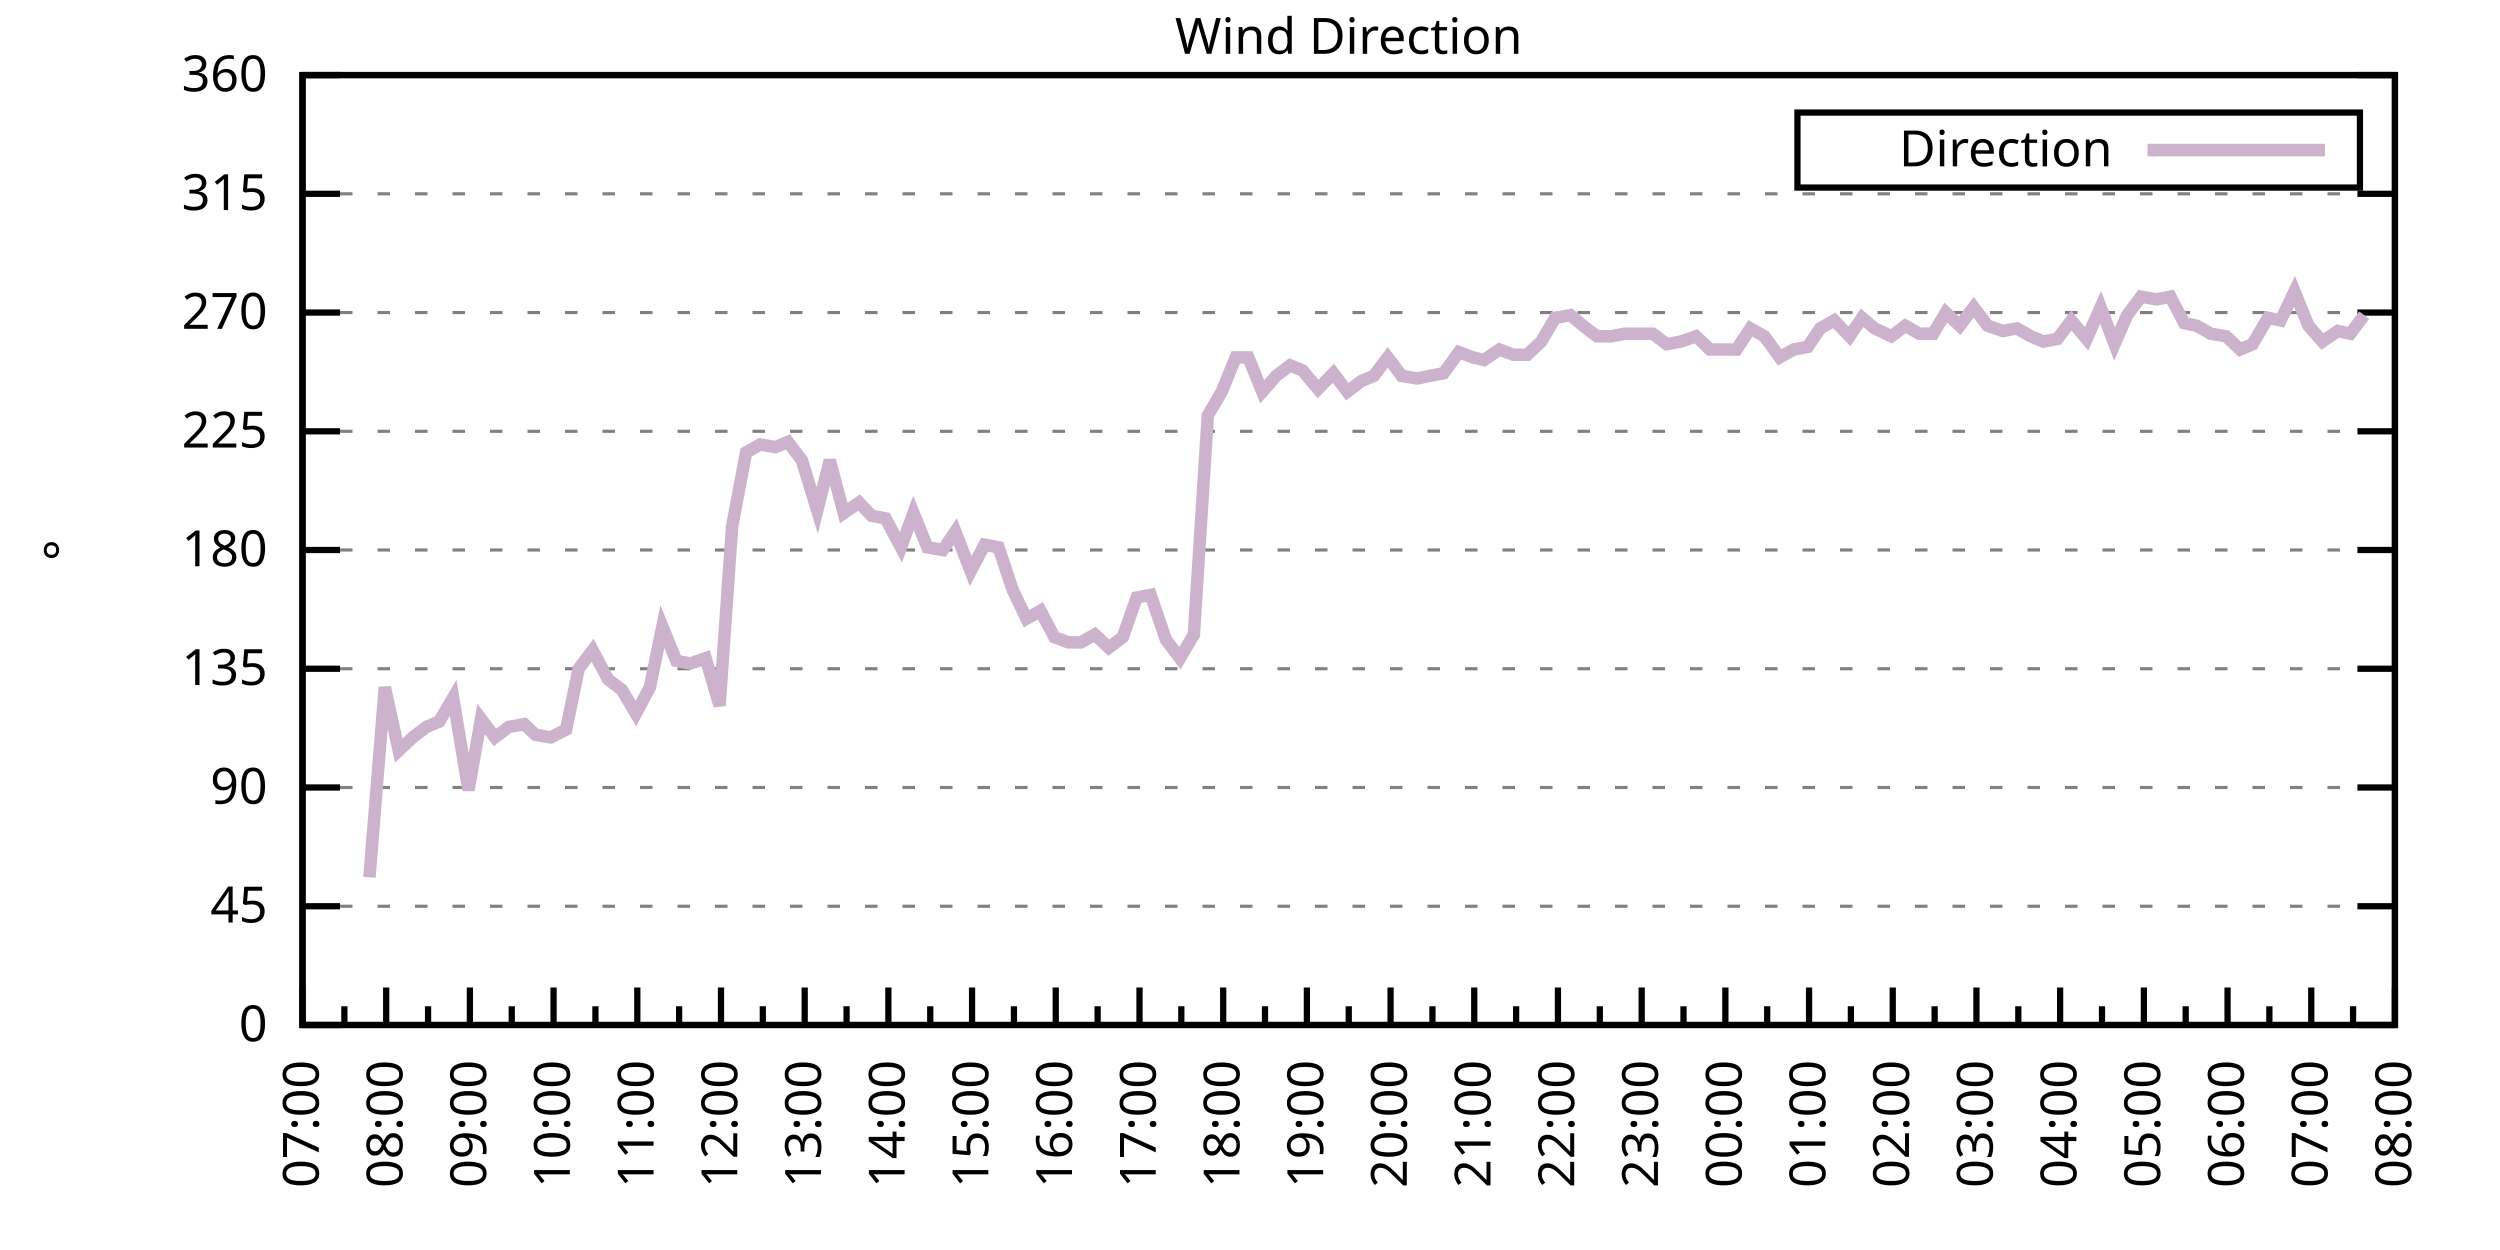
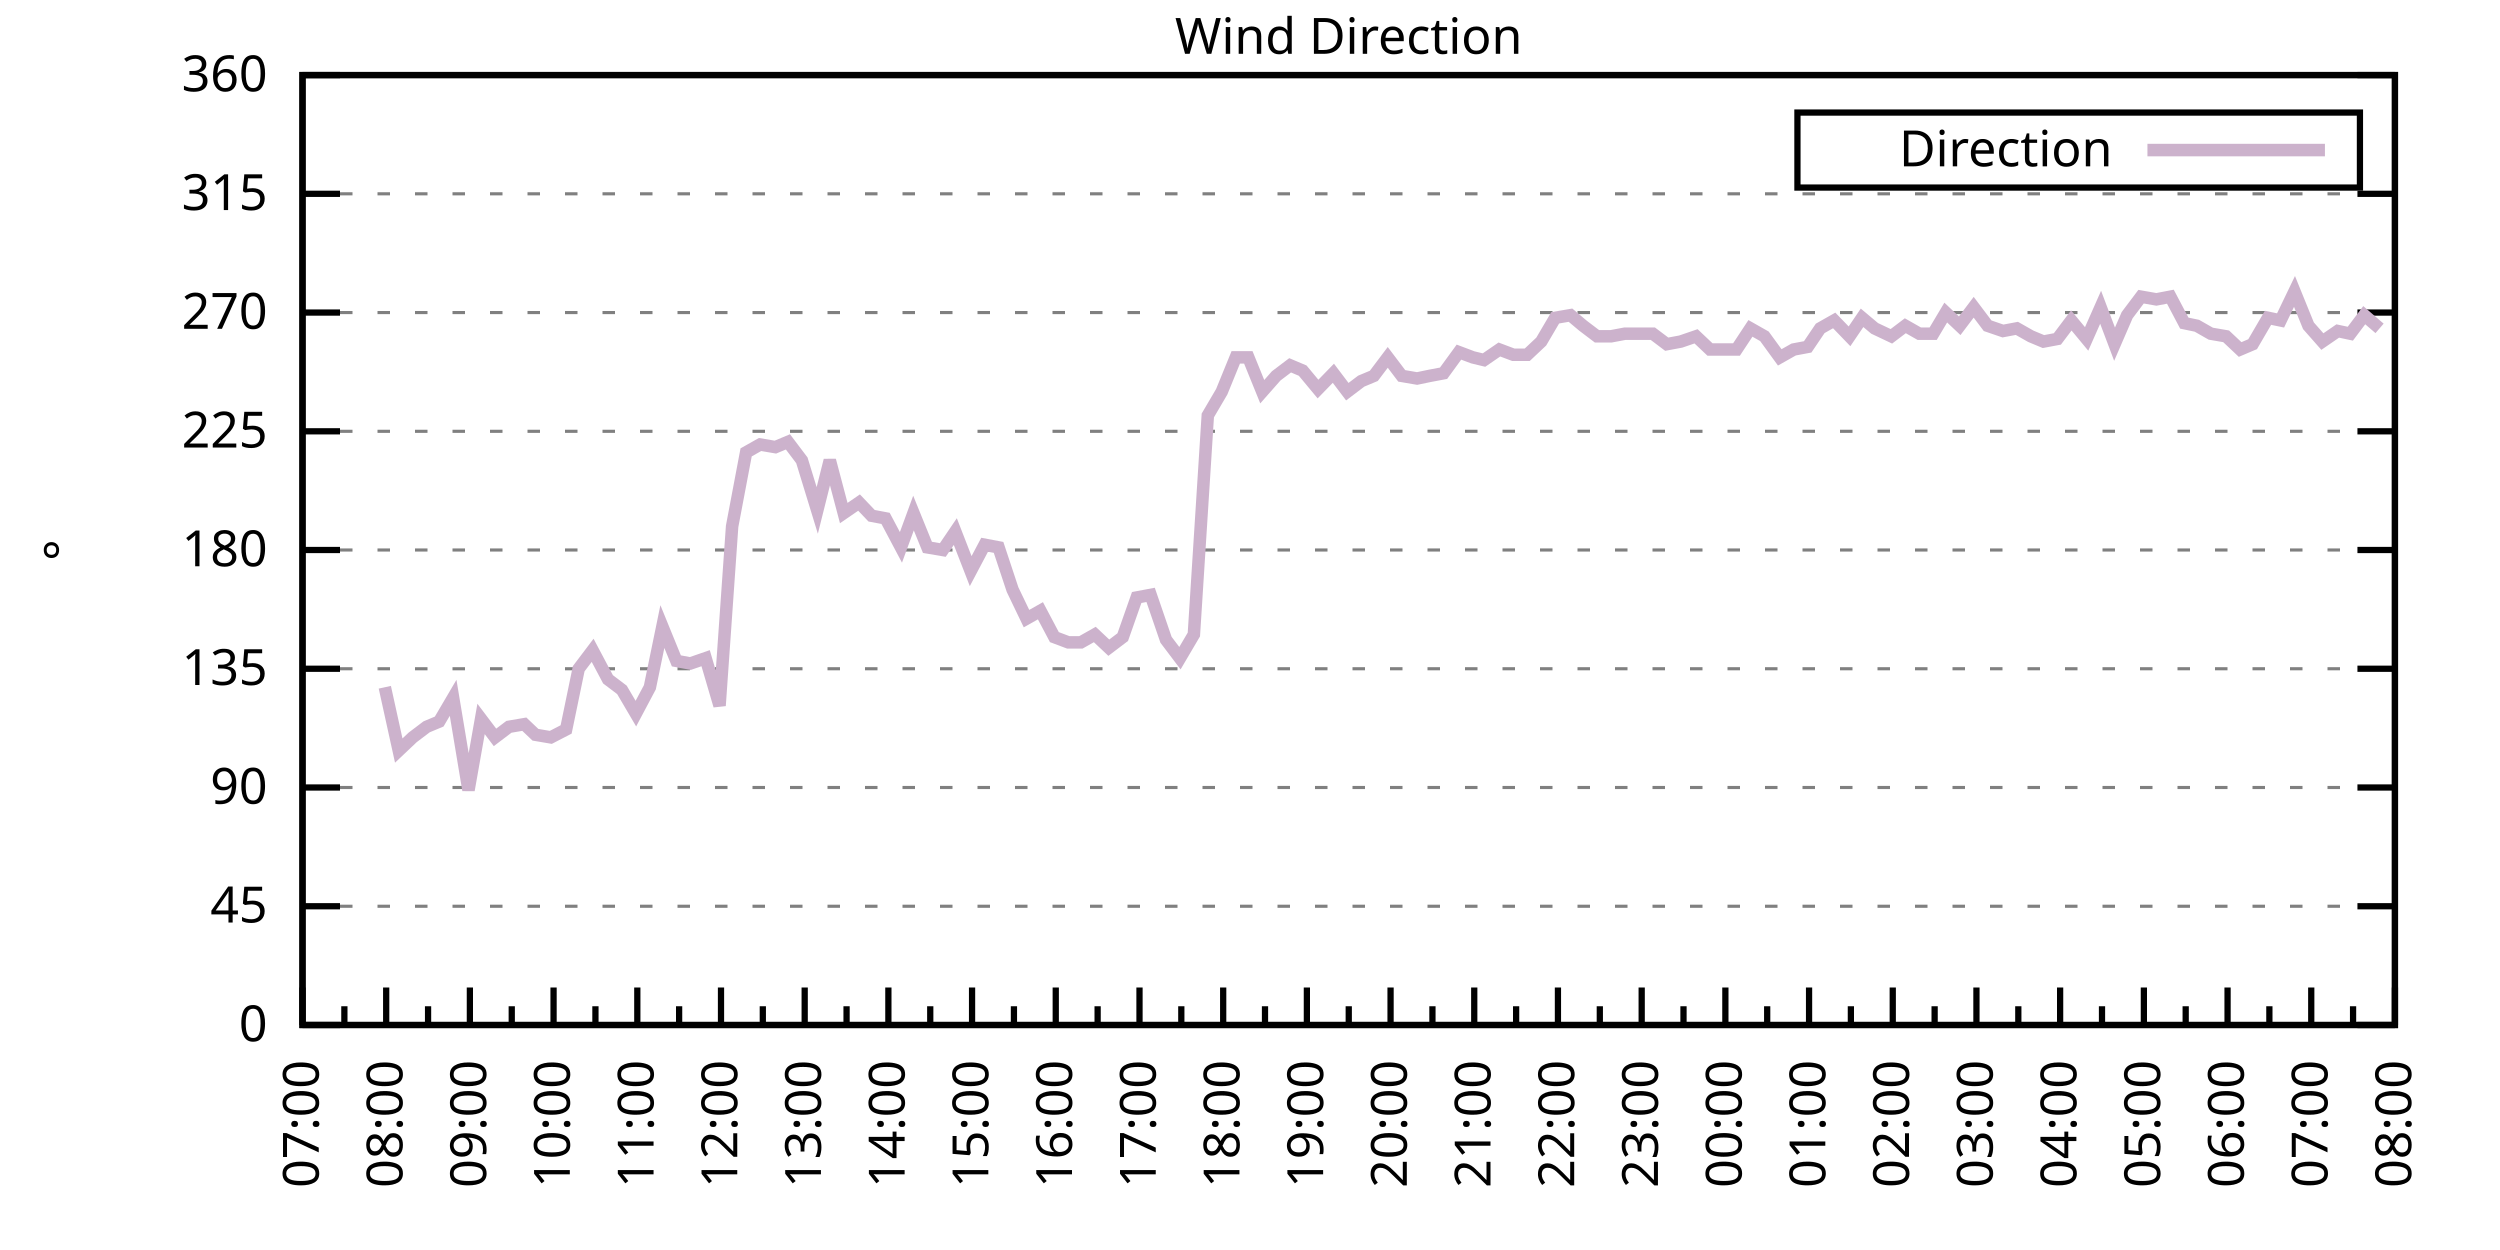
<svg xmlns="http://www.w3.org/2000/svg" xmlns:xlink="http://www.w3.org/1999/xlink" width="400" height="200" viewBox="0 0 400 200">
  <g id="gnuplot_canvas">
    <rect x="0" y="0" width="400" height="200" fill="none" />
    <defs>
      <circle id="gpDot" r="0.5" stroke-width="0.5" stroke="currentColor" />
      <path id="gpPt0" stroke-width="0.333" stroke="currentColor" d="M-1,0 h2 M0,-1 v2" />
      <path id="gpPt1" stroke-width="0.333" stroke="currentColor" d="M-1,-1 L1,1 M1,-1 L-1,1" />
      <path id="gpPt2" stroke-width="0.333" stroke="currentColor" d="M-1,0 L1,0 M0,-1 L0,1 M-1,-1 L1,1 M-1,1 L1,-1" />
      <rect id="gpPt3" stroke-width="0.333" stroke="currentColor" x="-1" y="-1" width="2" height="2" />
      <rect id="gpPt4" stroke-width="0.333" stroke="currentColor" fill="currentColor" x="-1" y="-1" width="2" height="2" />
      <circle id="gpPt5" stroke-width="0.333" stroke="currentColor" cx="0" cy="0" r="1" />
      <use xlink:href="#gpPt5" id="gpPt6" fill="currentColor" stroke="none" />
      <path id="gpPt7" stroke-width="0.333" stroke="currentColor" d="M0,-1.33 L-1.33,0.67 L1.33,0.67 z" />
      <use xlink:href="#gpPt7" id="gpPt8" fill="currentColor" stroke="none" />
      <use xlink:href="#gpPt7" id="gpPt9" stroke="currentColor" transform="rotate(180)" />
      <use xlink:href="#gpPt9" id="gpPt10" fill="currentColor" stroke="none" />
      <use xlink:href="#gpPt3" id="gpPt11" stroke="currentColor" transform="rotate(45)" />
      <use xlink:href="#gpPt11" id="gpPt12" fill="currentColor" stroke="none" />
      <path id="gpPt13" stroke-width="0.333" stroke="currentColor" d="M0,1.330 L1.265,0.411 L0.782,-1.067 L-0.782,-1.076 L-1.265,0.411 z" />
      <use xlink:href="#gpPt13" id="gpPt14" fill="currentColor" stroke="none" />
      <filter id="textbox" filterUnits="objectBoundingBox" x="0" y="0" height="1" width="1">
        <feFlood flood-color="white" flood-opacity="1" result="bgnd" />
        <feComposite in="SourceGraphic" in2="bgnd" operator="atop" />
      </filter>
      <filter id="greybox" filterUnits="objectBoundingBox" x="0" y="0" height="1" width="1">
        <feFlood flood-color="lightgrey" flood-opacity="1" result="grey" />
        <feComposite in="SourceGraphic" in2="grey" operator="atop" />
      </filter>
    </defs>
    <g fill="none" color="white" stroke="currentColor" stroke-width="1.00" stroke-linecap="butt" stroke-linejoin="miter">
</g>
    <g fill="none" color="black" stroke="currentColor" stroke-width="1.00" stroke-linecap="butt" stroke-linejoin="miter">
      <g stroke="none" shape-rendering="crispEdges">
        <polygon fill="rgb(255, 255, 255)" points="48.40,164.00 383.18,164.00 383.18,12.02 48.40,12.02 " />
      </g>
    </g>
    <g fill="none" color="black" stroke="currentColor" stroke-width="1.00" stroke-linecap="butt" stroke-linejoin="miter">
</g>
    <g fill="none" color="black" stroke="black" stroke-width="0.50" stroke-linecap="butt" stroke-linejoin="miter">
</g>
    <g fill="none" color="gray" stroke="currentColor" stroke-width="0.50" stroke-linecap="butt" stroke-linejoin="miter">
      <path stroke="gray" stroke-dasharray="2,4" class="gridline" d="M48.40,164.00 L383.19,164.00  " />
    </g>
    <g fill="none" color="gray" stroke="gray" stroke-width="1.00" stroke-linecap="butt" stroke-linejoin="miter">
</g>
    <g fill="none" color="black" stroke="currentColor" stroke-width="1.00" stroke-linecap="butt" stroke-linejoin="miter">
      <path stroke="black" d="M48.40,164.00 L54.40,164.00 M383.19,164.00 L377.19,164.00  " />
      <g transform="translate(42.80,166.60)" stroke="none" fill="black" font-family="Sans" font-size="8.00" text-anchor="end">
        <text>
          <tspan font-family="Sans"> 0</tspan>
        </text>
      </g>
    </g>
    <g fill="none" color="black" stroke="currentColor" stroke-width="1.00" stroke-linecap="butt" stroke-linejoin="miter">
</g>
    <g fill="none" color="black" stroke="black" stroke-width="0.50" stroke-linecap="butt" stroke-linejoin="miter">
</g>
    <g fill="none" color="gray" stroke="currentColor" stroke-width="0.50" stroke-linecap="butt" stroke-linejoin="miter">
      <path stroke="gray" stroke-dasharray="2,4" class="gridline" d="M48.40,145.00 L383.19,145.00  " />
    </g>
    <g fill="none" color="gray" stroke="gray" stroke-width="1.00" stroke-linecap="butt" stroke-linejoin="miter">
</g>
    <g fill="none" color="black" stroke="currentColor" stroke-width="1.00" stroke-linecap="butt" stroke-linejoin="miter">
      <path stroke="black" d="M48.40,145.00 L54.40,145.00 M383.19,145.00 L377.19,145.00  " />
      <g transform="translate(42.80,147.60)" stroke="none" fill="black" font-family="Sans" font-size="8.00" text-anchor="end">
        <text>
          <tspan font-family="Sans"> 45</tspan>
        </text>
      </g>
    </g>
    <g fill="none" color="black" stroke="currentColor" stroke-width="1.00" stroke-linecap="butt" stroke-linejoin="miter">
</g>
    <g fill="none" color="black" stroke="black" stroke-width="0.50" stroke-linecap="butt" stroke-linejoin="miter">
</g>
    <g fill="none" color="gray" stroke="currentColor" stroke-width="0.50" stroke-linecap="butt" stroke-linejoin="miter">
      <path stroke="gray" stroke-dasharray="2,4" class="gridline" d="M48.40,126.00 L383.19,126.00  " />
    </g>
    <g fill="none" color="gray" stroke="gray" stroke-width="1.00" stroke-linecap="butt" stroke-linejoin="miter">
</g>
    <g fill="none" color="black" stroke="currentColor" stroke-width="1.00" stroke-linecap="butt" stroke-linejoin="miter">
      <path stroke="black" d="M48.40,126.00 L54.40,126.00 M383.19,126.00 L377.19,126.00  " />
      <g transform="translate(42.80,128.60)" stroke="none" fill="black" font-family="Sans" font-size="8.00" text-anchor="end">
        <text>
          <tspan font-family="Sans"> 90</tspan>
        </text>
      </g>
    </g>
    <g fill="none" color="black" stroke="currentColor" stroke-width="1.00" stroke-linecap="butt" stroke-linejoin="miter">
</g>
    <g fill="none" color="black" stroke="black" stroke-width="0.50" stroke-linecap="butt" stroke-linejoin="miter">
</g>
    <g fill="none" color="gray" stroke="currentColor" stroke-width="0.50" stroke-linecap="butt" stroke-linejoin="miter">
      <path stroke="gray" stroke-dasharray="2,4" class="gridline" d="M48.40,107.00 L383.19,107.00  " />
    </g>
    <g fill="none" color="gray" stroke="gray" stroke-width="1.00" stroke-linecap="butt" stroke-linejoin="miter">
</g>
    <g fill="none" color="black" stroke="currentColor" stroke-width="1.00" stroke-linecap="butt" stroke-linejoin="miter">
      <path stroke="black" d="M48.40,107.00 L54.40,107.00 M383.19,107.00 L377.19,107.00  " />
      <g transform="translate(42.80,109.60)" stroke="none" fill="black" font-family="Sans" font-size="8.00" text-anchor="end">
        <text>
          <tspan font-family="Sans"> 135</tspan>
        </text>
      </g>
    </g>
    <g fill="none" color="black" stroke="currentColor" stroke-width="1.00" stroke-linecap="butt" stroke-linejoin="miter">
</g>
    <g fill="none" color="black" stroke="black" stroke-width="0.50" stroke-linecap="butt" stroke-linejoin="miter">
</g>
    <g fill="none" color="gray" stroke="currentColor" stroke-width="0.50" stroke-linecap="butt" stroke-linejoin="miter">
      <path stroke="gray" stroke-dasharray="2,4" class="gridline" d="M48.40,88.00 L383.19,88.00  " />
    </g>
    <g fill="none" color="gray" stroke="gray" stroke-width="1.00" stroke-linecap="butt" stroke-linejoin="miter">
</g>
    <g fill="none" color="black" stroke="currentColor" stroke-width="1.00" stroke-linecap="butt" stroke-linejoin="miter">
      <path stroke="black" d="M48.40,88.00 L54.40,88.00 M383.19,88.00 L377.19,88.00  " />
      <g transform="translate(42.80,90.60)" stroke="none" fill="black" font-family="Sans" font-size="8.00" text-anchor="end">
        <text>
          <tspan font-family="Sans"> 180</tspan>
        </text>
      </g>
    </g>
    <g fill="none" color="black" stroke="currentColor" stroke-width="1.00" stroke-linecap="butt" stroke-linejoin="miter">
</g>
    <g fill="none" color="black" stroke="black" stroke-width="0.50" stroke-linecap="butt" stroke-linejoin="miter">
</g>
    <g fill="none" color="gray" stroke="currentColor" stroke-width="0.50" stroke-linecap="butt" stroke-linejoin="miter">
      <path stroke="gray" stroke-dasharray="2,4" class="gridline" d="M48.40,69.01 L383.19,69.01  " />
    </g>
    <g fill="none" color="gray" stroke="gray" stroke-width="1.00" stroke-linecap="butt" stroke-linejoin="miter">
</g>
    <g fill="none" color="black" stroke="currentColor" stroke-width="1.00" stroke-linecap="butt" stroke-linejoin="miter">
      <path stroke="black" d="M48.40,69.01 L54.40,69.01 M383.19,69.01 L377.19,69.01  " />
      <g transform="translate(42.80,71.61)" stroke="none" fill="black" font-family="Sans" font-size="8.00" text-anchor="end">
        <text>
          <tspan font-family="Sans"> 225</tspan>
        </text>
      </g>
    </g>
    <g fill="none" color="black" stroke="currentColor" stroke-width="1.00" stroke-linecap="butt" stroke-linejoin="miter">
</g>
    <g fill="none" color="black" stroke="black" stroke-width="0.50" stroke-linecap="butt" stroke-linejoin="miter">
</g>
    <g fill="none" color="gray" stroke="currentColor" stroke-width="0.50" stroke-linecap="butt" stroke-linejoin="miter">
      <path stroke="gray" stroke-dasharray="2,4" class="gridline" d="M48.40,50.01 L383.19,50.01  " />
    </g>
    <g fill="none" color="gray" stroke="gray" stroke-width="1.00" stroke-linecap="butt" stroke-linejoin="miter">
</g>
    <g fill="none" color="black" stroke="currentColor" stroke-width="1.00" stroke-linecap="butt" stroke-linejoin="miter">
      <path stroke="black" d="M48.40,50.01 L54.40,50.01 M383.19,50.01 L377.19,50.01  " />
      <g transform="translate(42.80,52.61)" stroke="none" fill="black" font-family="Sans" font-size="8.00" text-anchor="end">
        <text>
          <tspan font-family="Sans"> 270</tspan>
        </text>
      </g>
    </g>
    <g fill="none" color="black" stroke="currentColor" stroke-width="1.00" stroke-linecap="butt" stroke-linejoin="miter">
</g>
    <g fill="none" color="black" stroke="black" stroke-width="0.50" stroke-linecap="butt" stroke-linejoin="miter">
</g>
    <g fill="none" color="gray" stroke="currentColor" stroke-width="0.50" stroke-linecap="butt" stroke-linejoin="miter">
      <path stroke="gray" stroke-dasharray="2,4" class="gridline" d="M48.40,31.01 L383.19,31.01  " />
    </g>
    <g fill="none" color="gray" stroke="gray" stroke-width="1.00" stroke-linecap="butt" stroke-linejoin="miter">
</g>
    <g fill="none" color="black" stroke="currentColor" stroke-width="1.00" stroke-linecap="butt" stroke-linejoin="miter">
      <path stroke="black" d="M48.40,31.01 L54.40,31.01 M383.19,31.01 L377.19,31.01  " />
      <g transform="translate(42.80,33.61)" stroke="none" fill="black" font-family="Sans" font-size="8.00" text-anchor="end">
        <text>
          <tspan font-family="Sans"> 315</tspan>
        </text>
      </g>
    </g>
    <g fill="none" color="black" stroke="currentColor" stroke-width="1.00" stroke-linecap="butt" stroke-linejoin="miter">
</g>
    <g fill="none" color="black" stroke="black" stroke-width="0.50" stroke-linecap="butt" stroke-linejoin="miter">
</g>
    <g fill="none" color="gray" stroke="currentColor" stroke-width="0.50" stroke-linecap="butt" stroke-linejoin="miter">
      <path stroke="gray" stroke-dasharray="2,4" class="gridline" d="M48.40,12.01 L383.19,12.01  " />
    </g>
    <g fill="none" color="gray" stroke="gray" stroke-width="1.00" stroke-linecap="butt" stroke-linejoin="miter">
</g>
    <g fill="none" color="black" stroke="currentColor" stroke-width="1.00" stroke-linecap="butt" stroke-linejoin="miter">
      <path stroke="black" d="M48.40,12.01 L54.40,12.01 M383.19,12.01 L377.19,12.01  " />
      <g transform="translate(42.80,14.61)" stroke="none" fill="black" font-family="Sans" font-size="8.00" text-anchor="end">
        <text>
          <tspan font-family="Sans"> 360</tspan>
        </text>
      </g>
    </g>
    <g fill="none" color="black" stroke="currentColor" stroke-width="1.00" stroke-linecap="butt" stroke-linejoin="miter">
      <path stroke="black" d="M48.40,164.00 L48.40,158.00  " />
      <g transform="translate(51.00,169.60) rotate(270)" stroke="none" fill="black" font-family="Sans" font-size="8.00" text-anchor="end">
        <text>
          <tspan font-family="Sans">07:00</tspan>
        </text>
      </g>
    </g>
    <g fill="none" color="black" stroke="currentColor" stroke-width="1.00" stroke-linecap="butt" stroke-linejoin="miter">
      <path stroke="black" d="M55.10,164.00 L55.10,161.00 M61.79,164.00 L61.79,158.00  " />
      <g transform="translate(64.39,169.60) rotate(270)" stroke="none" fill="black" font-family="Sans" font-size="8.00" text-anchor="end">
        <text>
          <tspan font-family="Sans">08:00</tspan>
        </text>
      </g>
    </g>
    <g fill="none" color="black" stroke="currentColor" stroke-width="1.00" stroke-linecap="butt" stroke-linejoin="miter">
      <path stroke="black" d="M68.49,164.00 L68.49,161.00 M75.18,164.00 L75.18,158.00  " />
      <g transform="translate(77.78,169.60) rotate(270)" stroke="none" fill="black" font-family="Sans" font-size="8.00" text-anchor="end">
        <text>
          <tspan font-family="Sans">09:00</tspan>
        </text>
      </g>
    </g>
    <g fill="none" color="black" stroke="currentColor" stroke-width="1.00" stroke-linecap="butt" stroke-linejoin="miter">
      <path stroke="black" d="M81.88,164.00 L81.88,161.00 M88.57,164.00 L88.57,158.00  " />
      <g transform="translate(91.17,169.60) rotate(270)" stroke="none" fill="black" font-family="Sans" font-size="8.00" text-anchor="end">
        <text>
          <tspan font-family="Sans">10:00</tspan>
        </text>
      </g>
    </g>
    <g fill="none" color="black" stroke="currentColor" stroke-width="1.00" stroke-linecap="butt" stroke-linejoin="miter">
      <path stroke="black" d="M95.27,164.00 L95.27,161.00 M101.97,164.00 L101.97,158.00  " />
      <g transform="translate(104.57,169.60) rotate(270)" stroke="none" fill="black" font-family="Sans" font-size="8.00" text-anchor="end">
        <text>
          <tspan font-family="Sans">11:00</tspan>
        </text>
      </g>
    </g>
    <g fill="none" color="black" stroke="currentColor" stroke-width="1.00" stroke-linecap="butt" stroke-linejoin="miter">
      <path stroke="black" d="M108.66,164.00 L108.66,161.00 M115.36,164.00 L115.36,158.00  " />
      <g transform="translate(117.96,169.60) rotate(270)" stroke="none" fill="black" font-family="Sans" font-size="8.00" text-anchor="end">
        <text>
          <tspan font-family="Sans">12:00</tspan>
        </text>
      </g>
    </g>
    <g fill="none" color="black" stroke="currentColor" stroke-width="1.00" stroke-linecap="butt" stroke-linejoin="miter">
      <path stroke="black" d="M122.05,164.00 L122.05,161.00 M128.75,164.00 L128.75,158.00  " />
      <g transform="translate(131.35,169.60) rotate(270)" stroke="none" fill="black" font-family="Sans" font-size="8.00" text-anchor="end">
        <text>
          <tspan font-family="Sans">13:00</tspan>
        </text>
      </g>
    </g>
    <g fill="none" color="black" stroke="currentColor" stroke-width="1.00" stroke-linecap="butt" stroke-linejoin="miter">
      <path stroke="black" d="M135.45,164.00 L135.45,161.00 M142.14,164.00 L142.14,158.00  " />
      <g transform="translate(144.74,169.60) rotate(270)" stroke="none" fill="black" font-family="Sans" font-size="8.00" text-anchor="end">
        <text>
          <tspan font-family="Sans">14:00</tspan>
        </text>
      </g>
    </g>
    <g fill="none" color="black" stroke="currentColor" stroke-width="1.00" stroke-linecap="butt" stroke-linejoin="miter">
      <path stroke="black" d="M148.84,164.00 L148.84,161.00 M155.53,164.00 L155.53,158.00  " />
      <g transform="translate(158.13,169.60) rotate(270)" stroke="none" fill="black" font-family="Sans" font-size="8.00" text-anchor="end">
        <text>
          <tspan font-family="Sans">15:00</tspan>
        </text>
      </g>
    </g>
    <g fill="none" color="black" stroke="currentColor" stroke-width="1.00" stroke-linecap="butt" stroke-linejoin="miter">
      <path stroke="black" d="M162.23,164.00 L162.23,161.00 M168.92,164.00 L168.92,158.00  " />
      <g transform="translate(171.52,169.60) rotate(270)" stroke="none" fill="black" font-family="Sans" font-size="8.00" text-anchor="end">
        <text>
          <tspan font-family="Sans">16:00</tspan>
        </text>
      </g>
    </g>
    <g fill="none" color="black" stroke="currentColor" stroke-width="1.00" stroke-linecap="butt" stroke-linejoin="miter">
      <path stroke="black" d="M175.62,164.00 L175.62,161.00 M182.32,164.00 L182.32,158.00  " />
      <g transform="translate(184.92,169.60) rotate(270)" stroke="none" fill="black" font-family="Sans" font-size="8.00" text-anchor="end">
        <text>
          <tspan font-family="Sans">17:00</tspan>
        </text>
      </g>
    </g>
    <g fill="none" color="black" stroke="currentColor" stroke-width="1.00" stroke-linecap="butt" stroke-linejoin="miter">
      <path stroke="black" d="M189.01,164.00 L189.01,161.00 M195.71,164.00 L195.71,158.00  " />
      <g transform="translate(198.31,169.60) rotate(270)" stroke="none" fill="black" font-family="Sans" font-size="8.00" text-anchor="end">
        <text>
          <tspan font-family="Sans">18:00</tspan>
        </text>
      </g>
    </g>
    <g fill="none" color="black" stroke="currentColor" stroke-width="1.00" stroke-linecap="butt" stroke-linejoin="miter">
      <path stroke="black" d="M202.40,164.00 L202.40,161.00 M209.10,164.00 L209.10,158.00  " />
      <g transform="translate(211.70,169.60) rotate(270)" stroke="none" fill="black" font-family="Sans" font-size="8.00" text-anchor="end">
        <text>
          <tspan font-family="Sans">19:00</tspan>
        </text>
      </g>
    </g>
    <g fill="none" color="black" stroke="currentColor" stroke-width="1.00" stroke-linecap="butt" stroke-linejoin="miter">
      <path stroke="black" d="M215.80,164.00 L215.80,161.00 M222.49,164.00 L222.49,158.00  " />
      <g transform="translate(225.09,169.60) rotate(270)" stroke="none" fill="black" font-family="Sans" font-size="8.00" text-anchor="end">
        <text>
          <tspan font-family="Sans">20:00</tspan>
        </text>
      </g>
    </g>
    <g fill="none" color="black" stroke="currentColor" stroke-width="1.00" stroke-linecap="butt" stroke-linejoin="miter">
      <path stroke="black" d="M229.19,164.00 L229.19,161.00 M235.88,164.00 L235.88,158.00  " />
      <g transform="translate(238.48,169.60) rotate(270)" stroke="none" fill="black" font-family="Sans" font-size="8.00" text-anchor="end">
        <text>
          <tspan font-family="Sans">21:00</tspan>
        </text>
      </g>
    </g>
    <g fill="none" color="black" stroke="currentColor" stroke-width="1.00" stroke-linecap="butt" stroke-linejoin="miter">
      <path stroke="black" d="M242.58,164.00 L242.58,161.00 M249.27,164.00 L249.27,158.00  " />
      <g transform="translate(251.87,169.60) rotate(270)" stroke="none" fill="black" font-family="Sans" font-size="8.00" text-anchor="end">
        <text>
          <tspan font-family="Sans">22:00</tspan>
        </text>
      </g>
    </g>
    <g fill="none" color="black" stroke="currentColor" stroke-width="1.00" stroke-linecap="butt" stroke-linejoin="miter">
      <path stroke="black" d="M255.97,164.00 L255.97,161.00 M262.67,164.00 L262.67,158.00  " />
      <g transform="translate(265.27,169.60) rotate(270)" stroke="none" fill="black" font-family="Sans" font-size="8.00" text-anchor="end">
        <text>
          <tspan font-family="Sans">23:00</tspan>
        </text>
      </g>
    </g>
    <g fill="none" color="black" stroke="currentColor" stroke-width="1.00" stroke-linecap="butt" stroke-linejoin="miter">
      <path stroke="black" d="M269.36,164.00 L269.36,161.00 M276.06,164.00 L276.06,158.00  " />
      <g transform="translate(278.66,169.60) rotate(270)" stroke="none" fill="black" font-family="Sans" font-size="8.00" text-anchor="end">
        <text>
          <tspan font-family="Sans">00:00</tspan>
        </text>
      </g>
    </g>
    <g fill="none" color="black" stroke="currentColor" stroke-width="1.00" stroke-linecap="butt" stroke-linejoin="miter">
      <path stroke="black" d="M282.75,164.00 L282.75,161.00 M289.45,164.00 L289.45,158.00  " />
      <g transform="translate(292.05,169.60) rotate(270)" stroke="none" fill="black" font-family="Sans" font-size="8.00" text-anchor="end">
        <text>
          <tspan font-family="Sans">01:00</tspan>
        </text>
      </g>
    </g>
    <g fill="none" color="black" stroke="currentColor" stroke-width="1.00" stroke-linecap="butt" stroke-linejoin="miter">
      <path stroke="black" d="M296.14,164.00 L296.14,161.00 M302.84,164.00 L302.84,158.00  " />
      <g transform="translate(305.44,169.60) rotate(270)" stroke="none" fill="black" font-family="Sans" font-size="8.00" text-anchor="end">
        <text>
          <tspan font-family="Sans">02:00</tspan>
        </text>
      </g>
    </g>
    <g fill="none" color="black" stroke="currentColor" stroke-width="1.00" stroke-linecap="butt" stroke-linejoin="miter">
      <path stroke="black" d="M309.54,164.00 L309.54,161.00 M316.23,164.00 L316.23,158.00  " />
      <g transform="translate(318.83,169.60) rotate(270)" stroke="none" fill="black" font-family="Sans" font-size="8.00" text-anchor="end">
        <text>
          <tspan font-family="Sans">03:00</tspan>
        </text>
      </g>
    </g>
    <g fill="none" color="black" stroke="currentColor" stroke-width="1.00" stroke-linecap="butt" stroke-linejoin="miter">
      <path stroke="black" d="M322.93,164.00 L322.93,161.00 M329.62,164.00 L329.62,158.00  " />
      <g transform="translate(332.22,169.60) rotate(270)" stroke="none" fill="black" font-family="Sans" font-size="8.00" text-anchor="end">
        <text>
          <tspan font-family="Sans">04:00</tspan>
        </text>
      </g>
    </g>
    <g fill="none" color="black" stroke="currentColor" stroke-width="1.00" stroke-linecap="butt" stroke-linejoin="miter">
      <path stroke="black" d="M336.32,164.00 L336.32,161.00 M343.02,164.00 L343.02,158.00  " />
      <g transform="translate(345.62,169.60) rotate(270)" stroke="none" fill="black" font-family="Sans" font-size="8.00" text-anchor="end">
        <text>
          <tspan font-family="Sans">05:00</tspan>
        </text>
      </g>
    </g>
    <g fill="none" color="black" stroke="currentColor" stroke-width="1.00" stroke-linecap="butt" stroke-linejoin="miter">
      <path stroke="black" d="M349.71,164.00 L349.71,161.00 M356.41,164.00 L356.41,158.00  " />
      <g transform="translate(359.01,169.60) rotate(270)" stroke="none" fill="black" font-family="Sans" font-size="8.00" text-anchor="end">
        <text>
          <tspan font-family="Sans">06:00</tspan>
        </text>
      </g>
    </g>
    <g fill="none" color="black" stroke="currentColor" stroke-width="1.00" stroke-linecap="butt" stroke-linejoin="miter">
      <path stroke="black" d="M363.10,164.00 L363.10,161.00 M369.80,164.00 L369.80,158.00  " />
      <g transform="translate(372.40,169.60) rotate(270)" stroke="none" fill="black" font-family="Sans" font-size="8.00" text-anchor="end">
        <text>
          <tspan font-family="Sans">07:00</tspan>
        </text>
      </g>
    </g>
    <g fill="none" color="black" stroke="currentColor" stroke-width="1.00" stroke-linecap="butt" stroke-linejoin="miter">
      <path stroke="black" d="M376.49,164.00 L376.49,161.00 M383.19,164.00 L383.19,158.00  " />
      <g transform="translate(385.79,169.60) rotate(270)" stroke="none" fill="black" font-family="Sans" font-size="8.00" text-anchor="end">
        <text>
          <tspan font-family="Sans">08:00</tspan>
        </text>
      </g>
    </g>
    <g fill="none" color="black" stroke="currentColor" stroke-width="1.00" stroke-linecap="butt" stroke-linejoin="miter">
</g>
    <g fill="none" color="black" stroke="currentColor" stroke-width="1.00" stroke-linecap="butt" stroke-linejoin="miter">
      <path stroke="black" d="M48.40,12.01 L48.40,164.00 L383.19,164.00 L383.19,12.01 L48.40,12.01 Z  " />
    </g>
    <g fill="none" color="black" stroke="currentColor" stroke-width="1.00" stroke-linecap="butt" stroke-linejoin="miter">
      <g transform="translate(12.80,88.01) rotate(270)" stroke="none" fill="black" font-family="Sans" font-size="8.00" text-anchor="middle">
        <text>
          <tspan font-family="Sans">°</tspan>
        </text>
      </g>
    </g>
    <g fill="none" color="black" stroke="currentColor" stroke-width="1.00" stroke-linecap="butt" stroke-linejoin="miter">
</g>
    <g fill="none" color="black" stroke="currentColor" stroke-width="1.00" stroke-linecap="butt" stroke-linejoin="miter">
      <path stroke="black" d="M287.59,30.01 L287.59,18.01 L377.59,18.01 L377.59,30.01 L287.59,30.01 Z  " />
    </g>
    <g id="Wind_direction_plot_1">
      <g fill="none" color="white" stroke="black" stroke-width="2.00" stroke-linecap="butt" stroke-linejoin="miter">
</g>
      <g fill="none" color="black" stroke="currentColor" stroke-width="2.00" stroke-linecap="butt" stroke-linejoin="miter">
        <g transform="translate(337.99,26.61)" stroke="none" fill="black" font-family="Sans" font-size="8.00" text-anchor="end">
          <text>
            <tspan font-family="Sans">Direction</tspan>
          </text>
        </g>
      </g>
      <g fill="none" color="black" stroke="currentColor" stroke-width="2.00" stroke-linecap="butt" stroke-linejoin="miter">
-         <path stroke="rgb(204, 178, 204)" d="M343.59,24.01 L371.99,24.01 M59.11,140.36 L61.57,109.96 L63.80,120.09 L66.03,117.98 L68.26,116.29 L70.27,115.45   L72.50,111.65 L74.96,126.42 L76.97,115.03 L79.20,117.98 L81.43,116.29 L83.89,115.87 L85.67,117.56 L88.13,117.98   L90.58,116.71 L92.59,107.00 L94.82,104.05 L97.28,108.69 L99.51,110.38 L101.74,114.18 L103.98,109.96 L105.98,100.25   L108.22,105.74 L110.45,106.16 L112.90,105.31 L115.13,112.91 L117.14,84.21 L119.38,72.38 L121.61,71.12 L124.06,71.54   L126.07,70.70 L128.30,73.65 L130.76,81.67 L132.77,73.65 L135.00,82.09 L137.45,80.41 L139.46,82.52 L141.69,82.94   L144.15,87.58 L146.16,82.09 L148.39,87.58 L150.85,88.00 L152.85,85.05 L155.31,91.38 L157.54,87.16 L159.77,87.58   L162.01,94.34 L164.24,98.98 L166.47,97.72 L168.70,101.94 L170.93,102.78 L172.94,102.78 L175.17,101.52 L177.41,103.63   L179.64,101.94 L181.87,95.60 L184.10,95.18 L186.56,102.36 L188.79,105.31 L191.02,101.52 L193.25,66.47 L195.48,62.67   L197.72,57.18 L199.73,57.18 L201.96,62.67 L204.19,60.14 L206.42,58.45 L208.43,59.30 L210.88,62.25 L213.34,59.72   L215.57,62.67 L217.80,60.98 L219.81,60.14 L222.04,57.18 L224.28,60.14 L226.73,60.56 L228.74,60.14 L230.97,59.72   L233.43,56.34 L235.66,57.18 L237.44,57.61 L239.90,55.92 L242.13,56.76 L244.36,56.76 L246.60,54.65 L248.83,50.85   L251.28,50.43 L253.29,52.12 L255.52,53.81 L257.76,53.81 L259.99,53.39 L262.22,53.39 L264.45,53.39 L266.68,55.07   L268.92,54.65 L271.37,53.81 L273.60,55.92 L275.83,55.92 L277.84,55.92 L280.07,52.54 L282.31,53.81 L284.76,57.18   L286.99,55.92 L289.23,55.50 L291.23,52.54 L293.47,51.27 L295.92,53.81 L297.93,50.85 L299.94,52.54 L302.62,53.81   L304.85,52.12 L307.08,53.39 L309.31,53.39 L311.32,50.01 L313.55,52.12 L315.79,49.16 L318.02,52.12 L320.47,52.96   L322.70,52.54 L324.94,53.81 L326.95,54.65 L329.18,54.23 L331.41,51.27 L333.86,54.23 L336.10,49.16 L338.33,55.07   L340.34,50.43 L342.57,47.47 L345.02,47.90 L347.26,47.47 L349.49,51.70 L351.50,52.12 L353.73,53.39 L356.18,53.81   L358.42,55.92 L360.42,55.07 L362.88,50.85 L364.89,51.27 L367.12,46.63 L369.35,52.12 L371.58,54.65 L374.04,52.96   L376.05,53.39 L378.28,50.43  " />
+         <path stroke="rgb(204, 178, 204)" d="M343.59,24.01 L371.99,24.01 M61.57,109.96 L63.80,120.09 L66.03,117.98 L68.26,116.29 L70.27,115.45 L72.50,111.65   L74.96,126.42 L76.97,115.03 L79.20,117.98 L81.43,116.29 L83.89,115.87 L85.67,117.56 L88.13,117.98 L90.58,116.71   L92.59,107.00 L94.82,104.05 L97.28,108.69 L99.51,110.38 L101.74,114.18 L103.98,109.96 L105.98,100.25 L108.22,105.74   L110.45,106.16 L112.90,105.31 L115.13,112.91 L117.14,84.21 L119.38,72.38 L121.61,71.12 L124.06,71.54 L126.07,70.70   L128.30,73.65 L130.76,81.67 L132.77,73.65 L135.00,82.09 L137.45,80.41 L139.46,82.52 L141.69,82.94 L144.15,87.58   L146.16,82.09 L148.39,87.58 L150.85,88.00 L152.85,85.05 L155.31,91.38 L157.54,87.16 L159.77,87.58 L162.01,94.34   L164.24,98.98 L166.47,97.72 L168.70,101.94 L170.93,102.78 L172.94,102.78 L175.17,101.52 L177.41,103.63 L179.64,101.94   L181.87,95.60 L184.10,95.18 L186.56,102.36 L188.79,105.31 L191.02,101.52 L193.25,66.47 L195.48,62.67 L197.72,57.18   L199.73,57.18 L201.96,62.67 L204.19,60.14 L206.42,58.45 L208.43,59.30 L210.88,62.25 L213.34,59.72 L215.57,62.67   L217.80,60.98 L219.81,60.14 L222.04,57.18 L224.28,60.14 L226.73,60.56 L228.74,60.14 L230.97,59.72 L233.43,56.34   L235.66,57.18 L237.44,57.61 L239.90,55.92 L242.13,56.76 L244.36,56.76 L246.60,54.65 L248.83,50.85 L251.28,50.43   L253.29,52.12 L255.52,53.81 L257.76,53.81 L259.99,53.39 L262.22,53.39 L264.45,53.39 L266.68,55.07 L268.92,54.65   L271.37,53.81 L273.60,55.92 L275.83,55.92 L277.84,55.92 L280.07,52.54 L282.31,53.81 L284.76,57.18 L286.99,55.92   L289.23,55.50 L291.23,52.54 L293.47,51.27 L295.92,53.81 L297.93,50.85 L299.94,52.54 L302.62,53.81 L304.85,52.12   L307.08,53.39 L309.31,53.39 L311.32,50.01 L313.55,52.12 L315.79,49.16 L318.02,52.12 L320.47,52.96 L322.70,52.54   L324.94,53.81 L326.95,54.65 L329.18,54.23 L331.41,51.27 L333.86,54.23 L336.10,49.16 L338.33,55.07 L340.34,50.43   L342.57,47.47 L345.02,47.90 L347.26,47.47 L349.49,51.70 L351.50,52.12 L353.73,53.39 L356.18,53.81 L358.42,55.92   L360.42,55.07 L362.88,50.85 L364.89,51.27 L367.12,46.63 L369.35,52.12 L371.58,54.65 L374.04,52.96 L376.05,53.39   L378.28,50.43 L380.73,52.54  " />
      </g>
    </g>
    <g fill="none" color="black" stroke="currentColor" stroke-width="2.00" stroke-linecap="butt" stroke-linejoin="miter">
</g>
    <g fill="none" color="black" stroke="black" stroke-width="1.00" stroke-linecap="butt" stroke-linejoin="miter">
</g>
    <g fill="none" color="black" stroke="currentColor" stroke-width="1.00" stroke-linecap="butt" stroke-linejoin="miter">
      <path stroke="black" d="M48.40,12.01 L48.40,164.00 L383.19,164.00 L383.19,12.01 L48.40,12.01 Z  " />
    </g>
    <g fill="none" color="black" stroke="currentColor" stroke-width="1.00" stroke-linecap="butt" stroke-linejoin="miter">
      <g transform="translate(215.79,8.61)" stroke="none" fill="black" font-family="Sans" font-size="8.00" text-anchor="middle">
        <text>
          <tspan font-family="Sans">Wind Direction</tspan>
        </text>
      </g>
    </g>
    <g fill="none" color="black" stroke="currentColor" stroke-width="1.00" stroke-linecap="butt" stroke-linejoin="miter">
</g>
  </g>
</svg>
